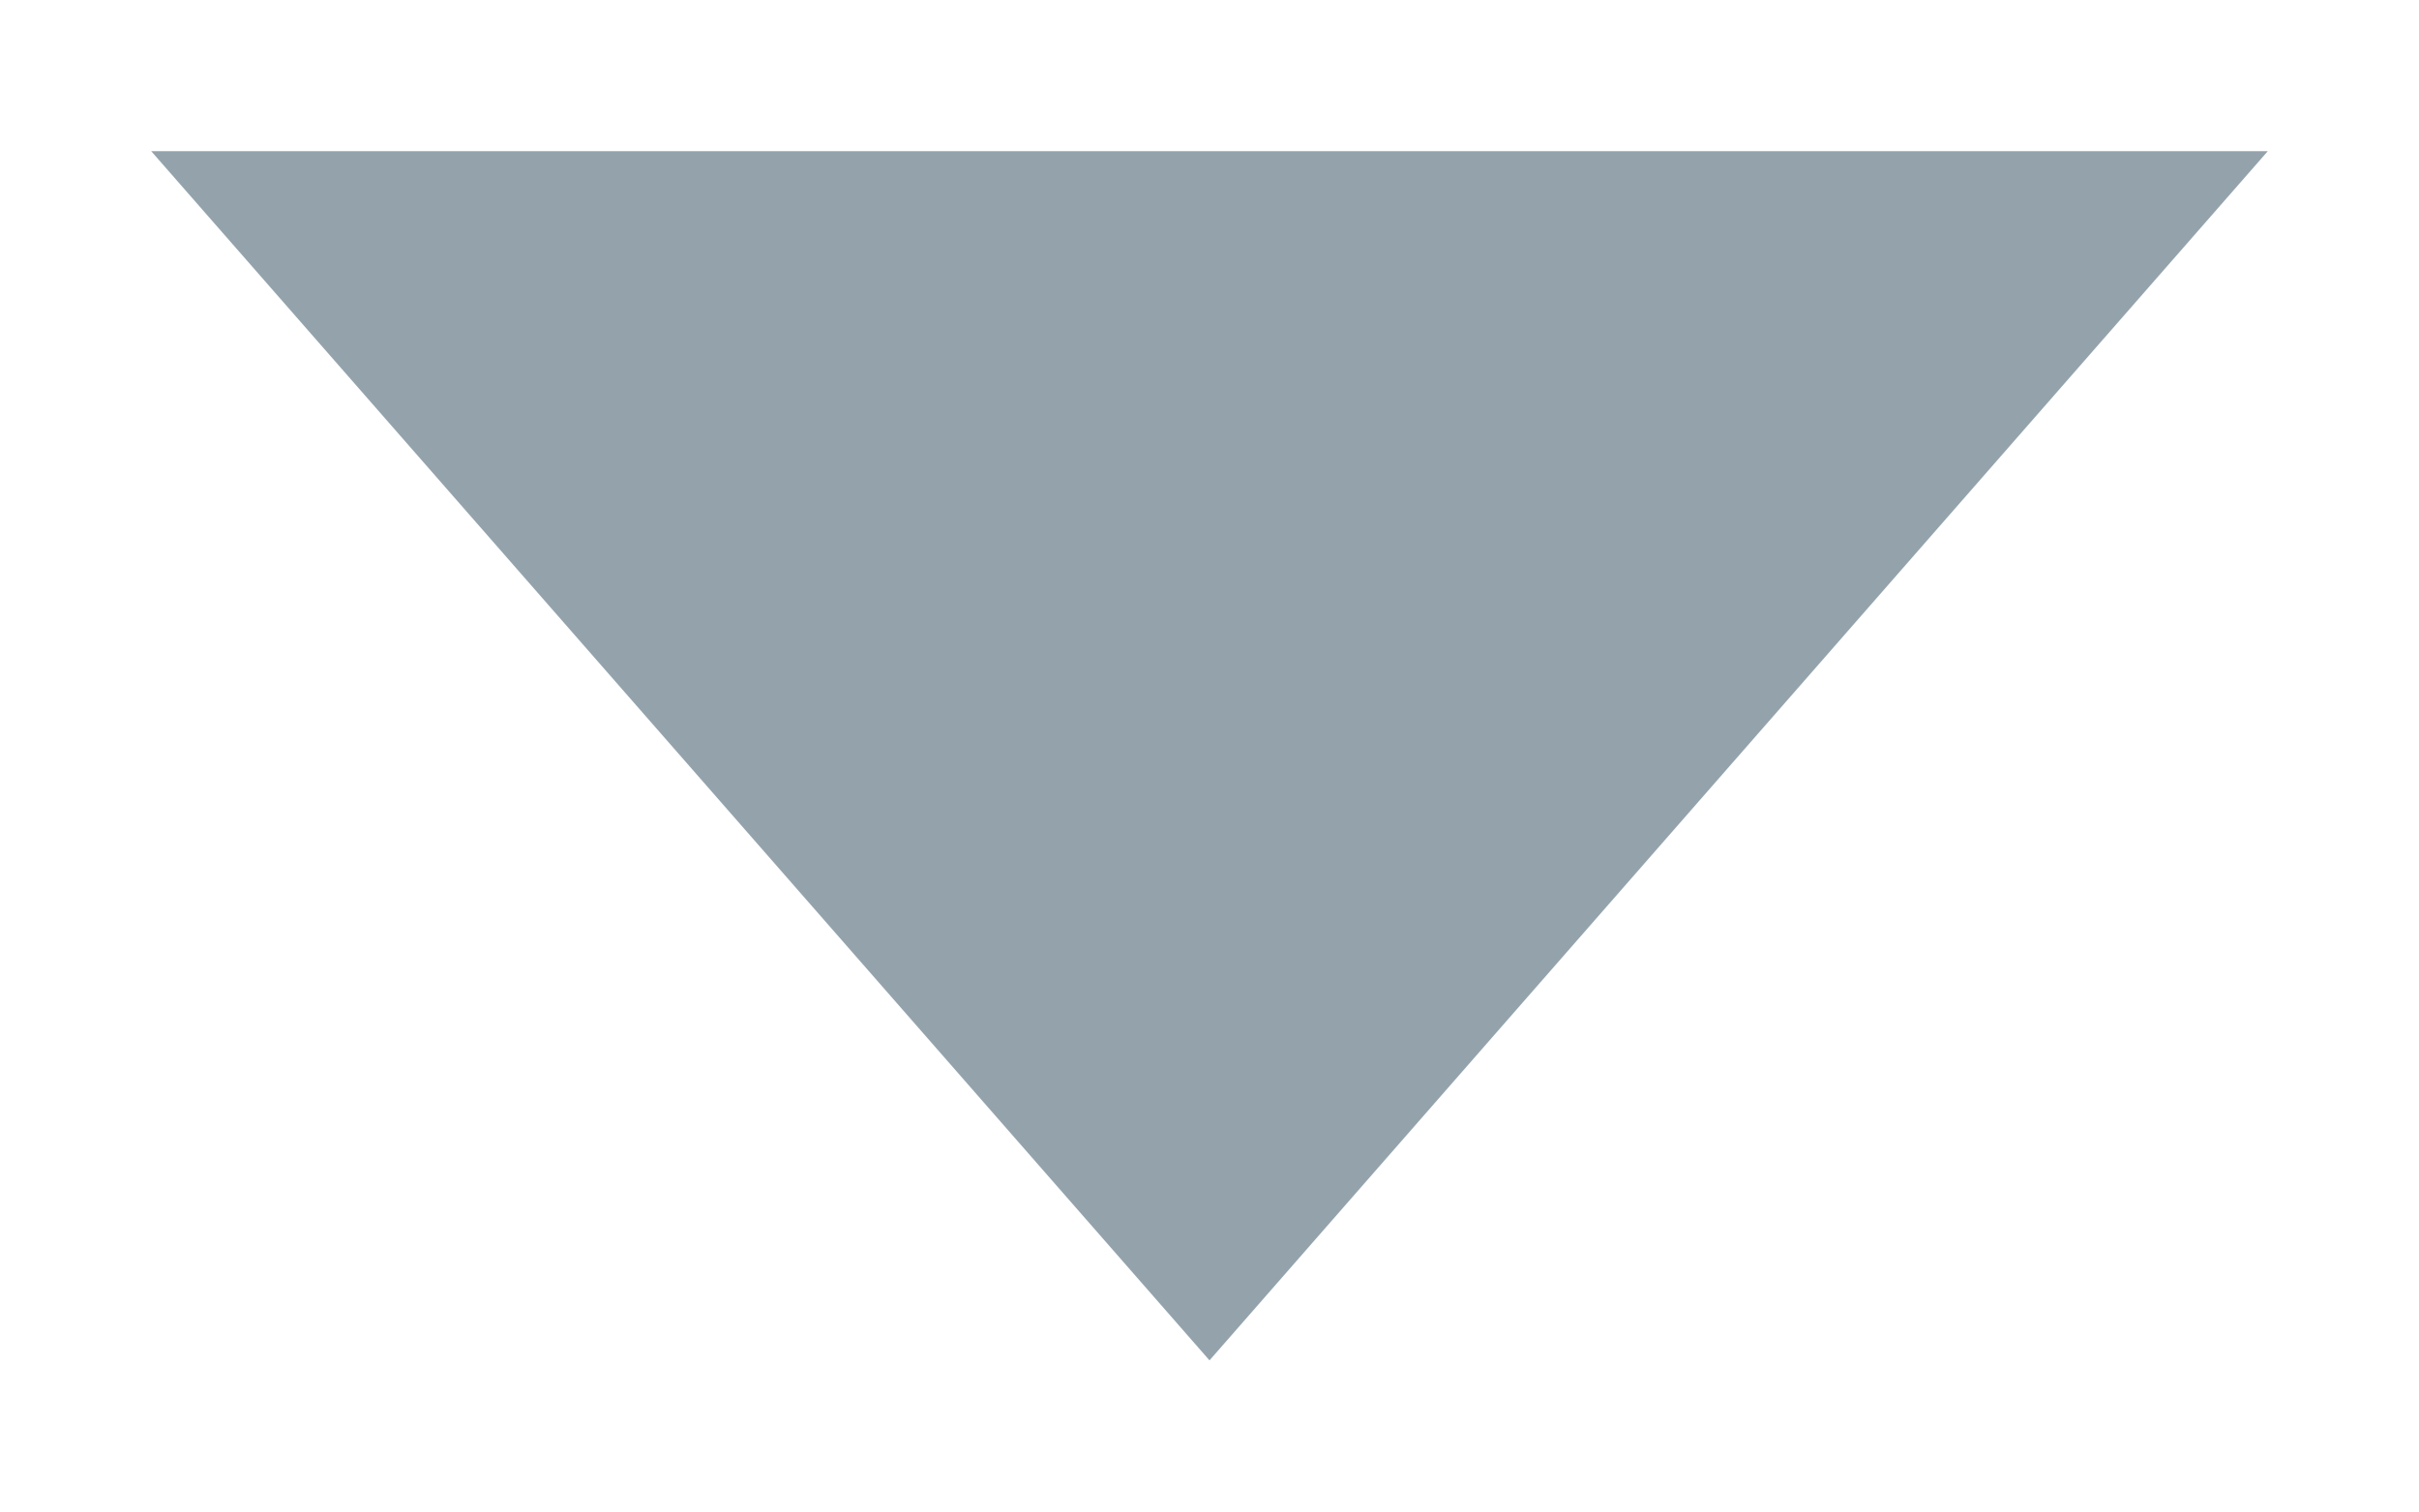
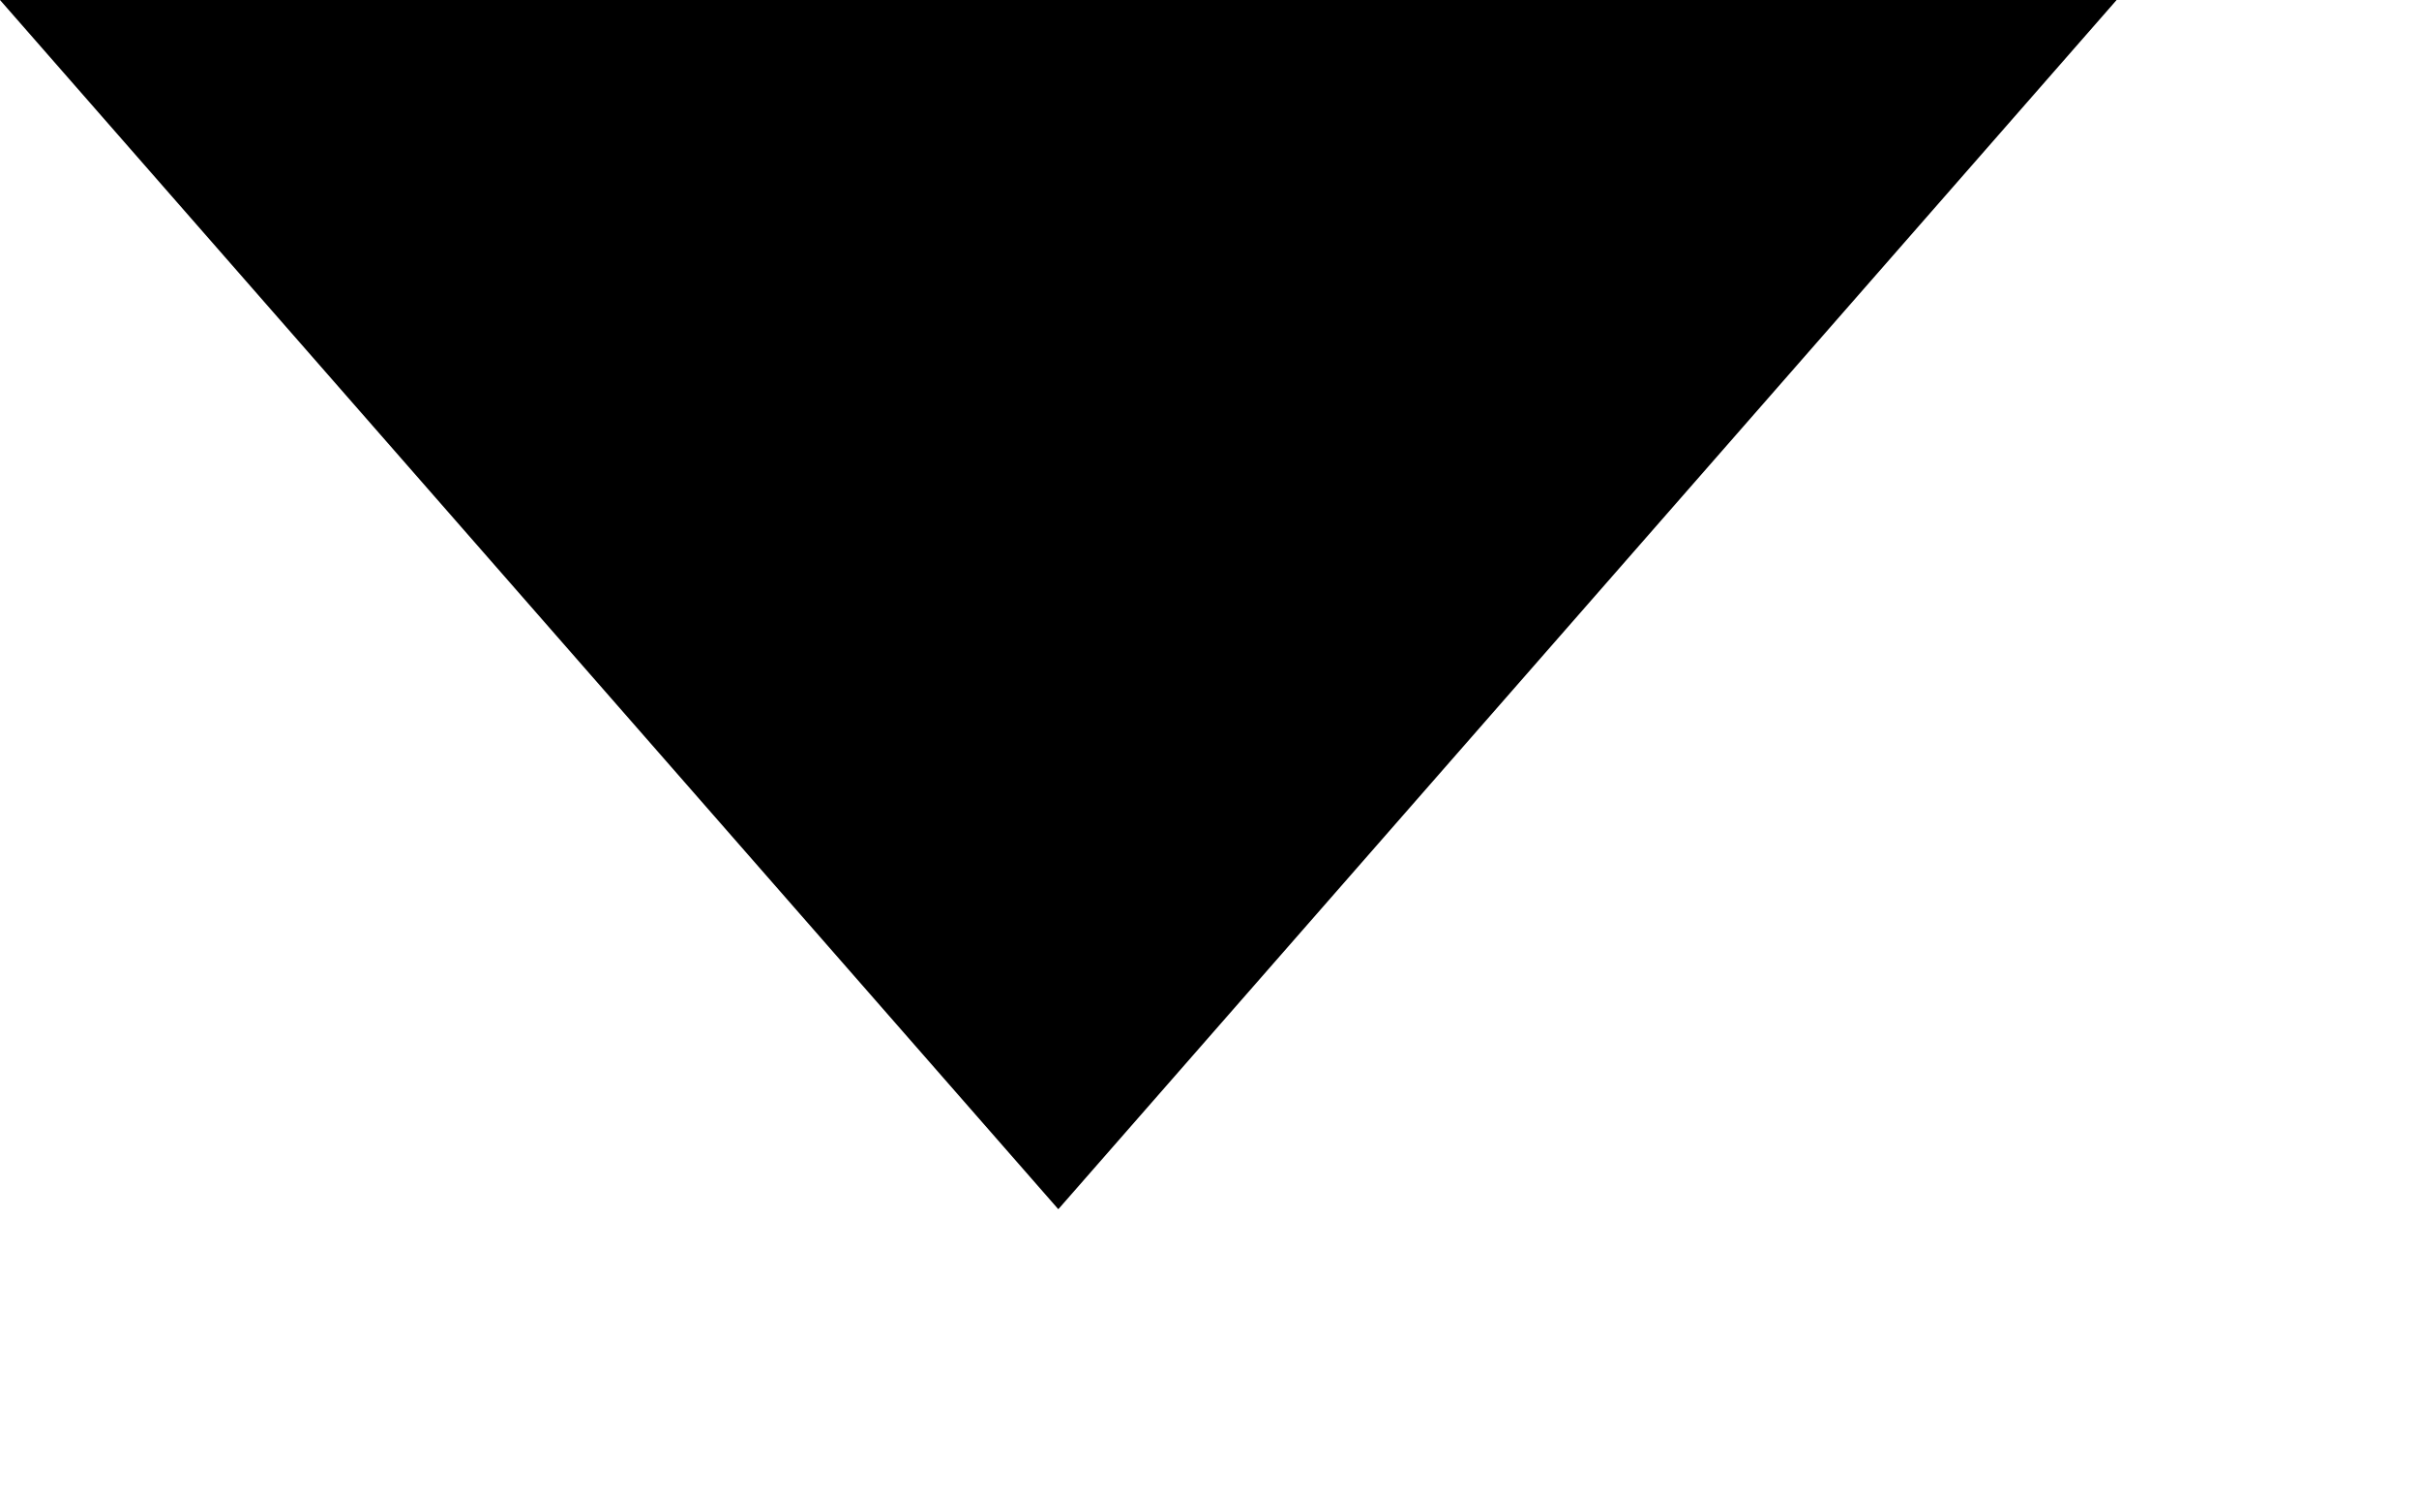
- <svg xmlns="http://www.w3.org/2000/svg" width="8px" height="5px" viewBox="0 0 8 5" version="1.1">
-   <defs />
-   <g id="Final-Flow" stroke="none" stroke-width="1" fill="none" fill-rule="evenodd">
-     <g id="5a-Home---View-by-instances" transform="translate(-794, -288)" fill="#94A3AB">
-       <g id="arrow-small-copy" transform="translate(798, 290.5) scale(1, -1) rotate(-90) translate(-798, -290.5) translate(796, 287)">
-         <path d="M0,7 L0,0 L4,3.5 L0,7 Z" id="Shape" />
-       </g>
-     </g>
-   </g>
+ <svg xmlns="http://www.w3.org/2000/svg" width="8px" height="5px" viewBox="0 0 8 5" fill-rule="evenodd" version="1.1">
+   <path d="M0,7 L0,0 L4,3.5 L0,7 Z" transform="scale(1, -1) rotate(-90)" />
</svg>
